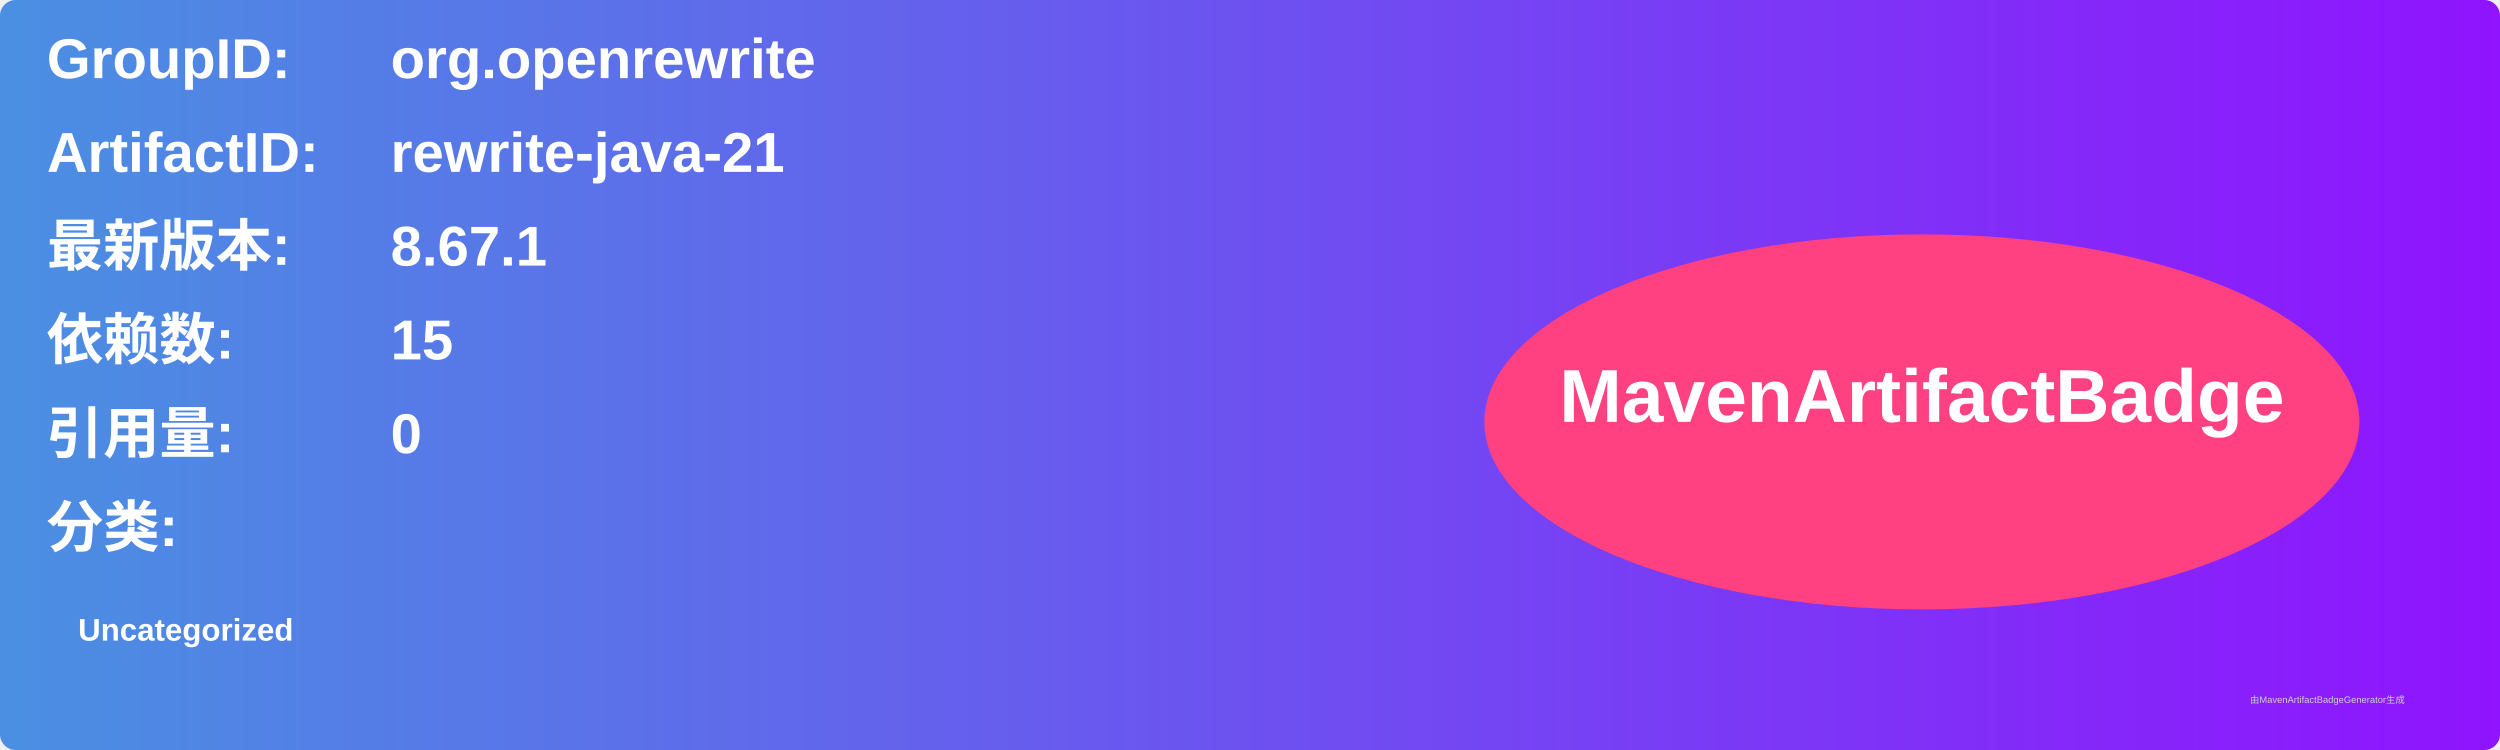
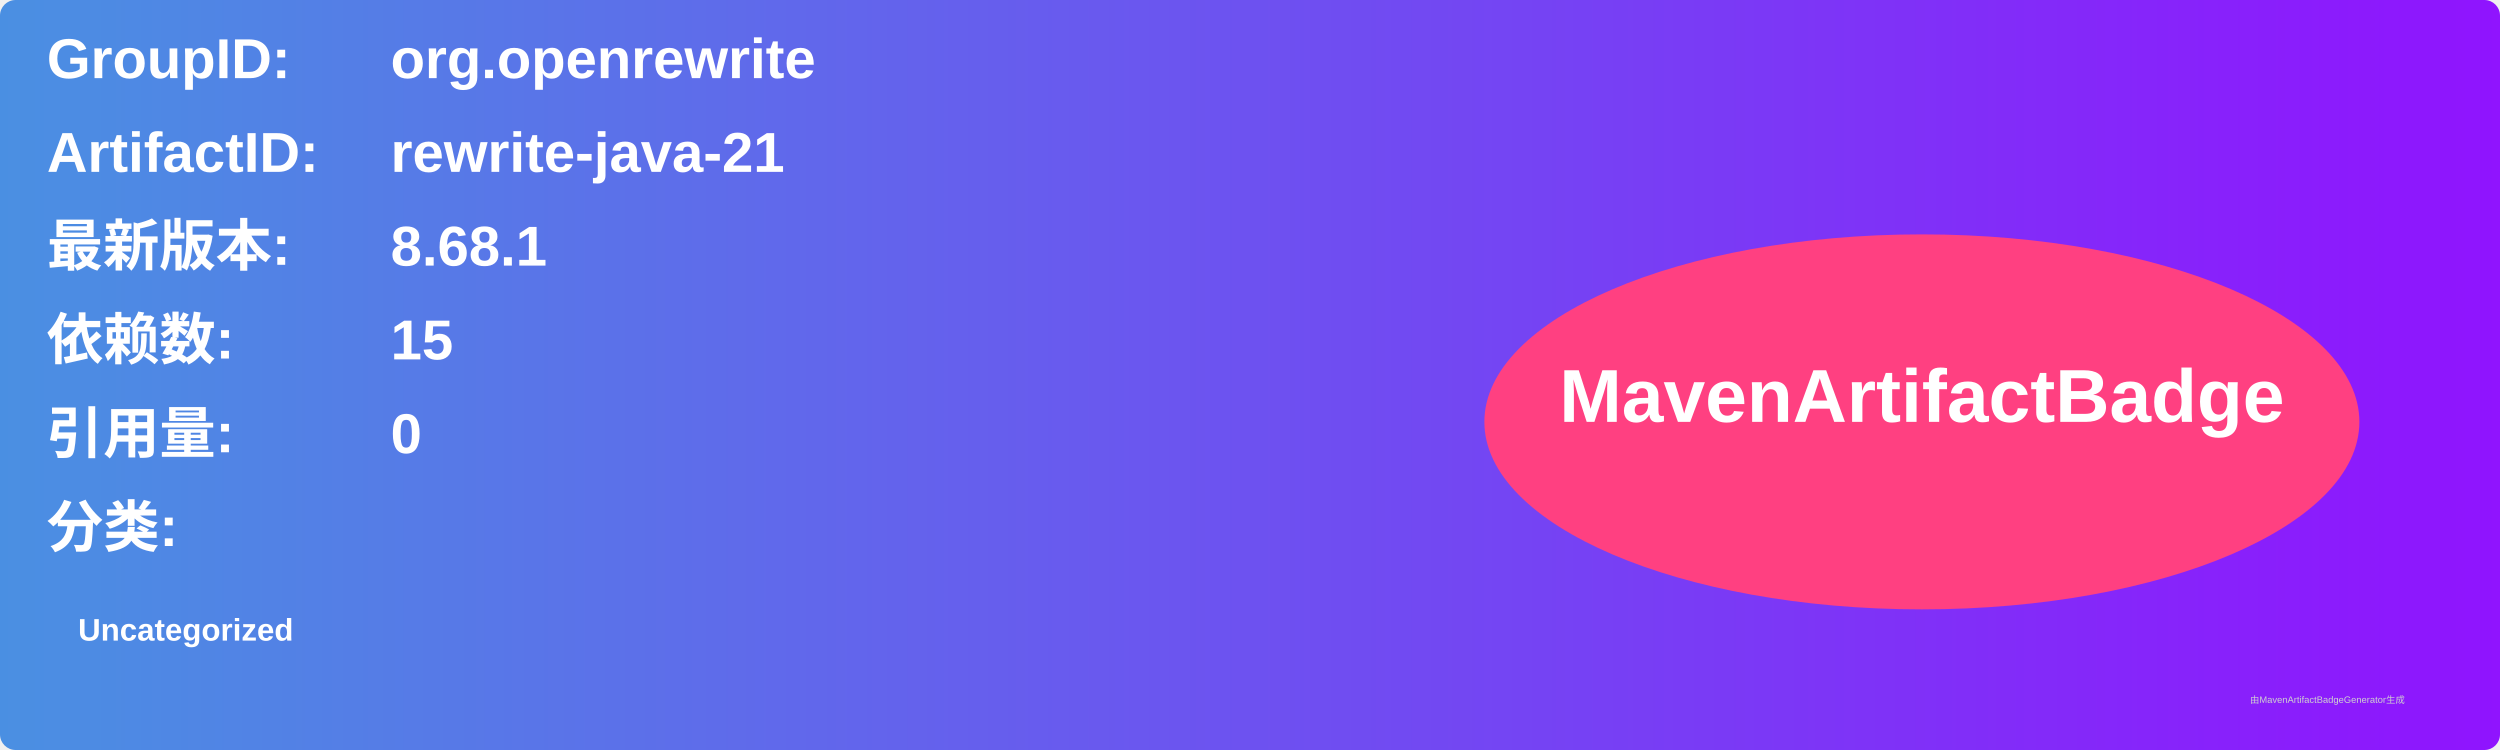
<svg xmlns="http://www.w3.org/2000/svg" width="800" height="240" viewBox="0 0 800 240">
  <linearGradient id="grad" x1="0%" y1="0%" x2="100%" y2="0%">
    <stop offset="0%" stop-color="#4a90e2" />
    <stop offset="100%" stop-color="#9013fe" />
  </linearGradient>
  <rect width="100%" height="100%" rx="5" ry="5" fill="url(#grad)" />
  <g transform="translate(15, 15)">
    <text x="0" y="10" font-family="Arial" font-size="18" fill="white" font-weight="bold" width="260">GroupID:</text>
    <text x="110" y="10" font-family="Arial" font-size="18" fill="white" font-weight="bold" width="460">org.openrewrite</text>
    <text x="0" y="40" font-family="Arial" font-size="18" fill="white" font-weight="bold" width="260">ArtifactID:</text>
    <text x="110" y="40" font-family="Arial" font-size="18" fill="white" font-weight="bold" width="460">rewrite-java-21</text>
    <text x="0" y="70" font-family="Arial" font-size="18" fill="white" font-weight="bold">最新版本:</text>
    <text x="110" y="70" font-family="Arial" font-size="18" fill="white" font-weight="bold">
-       <tspan font-weight="bold">8.67.1</tspan>
+       <tspan font-weight="bold">8.68.1</tspan>
    </text>
    <text x="0" y="100" font-family="Arial" font-size="18" fill="white" font-weight="bold">依赖数: </text>
    <text x="110" y="100" font-family="Arial" font-size="18" fill="white">
      <tspan font-weight="bold">15</tspan>
    </text>
    <text x="0" y="130" font-family="Arial" font-size="18" fill="white" font-weight="bold">引用量: </text>
    <text x="110" y="130" font-family="Arial" font-size="18" fill="white">
      <tspan font-weight="bold">0</tspan>
    </text>
    <text x="0" y="160" font-family="Arial" font-size="18" fill="white" font-weight="bold">分类:</text>
    <text x="10" y="190" font-family="Arial" font-size="10" fill="white">
      <tspan font-weight="bold">Uncategorized</tspan>
    </text>
    <ellipse cx="600" cy="120" rx="140" ry="60" fill="#ff4081" />
    <text x="600" y="120" text-anchor="middle" font-family="Arial" font-size="24" fill="white" font-weight="bold">MavenArtifactBadge</text>
  </g>
  <text x="720" y="225" font-family="Arial" font-size="3" fill="#d0d0d0">由MavenArtifactBadgeGenerator生成</text>
</svg>
